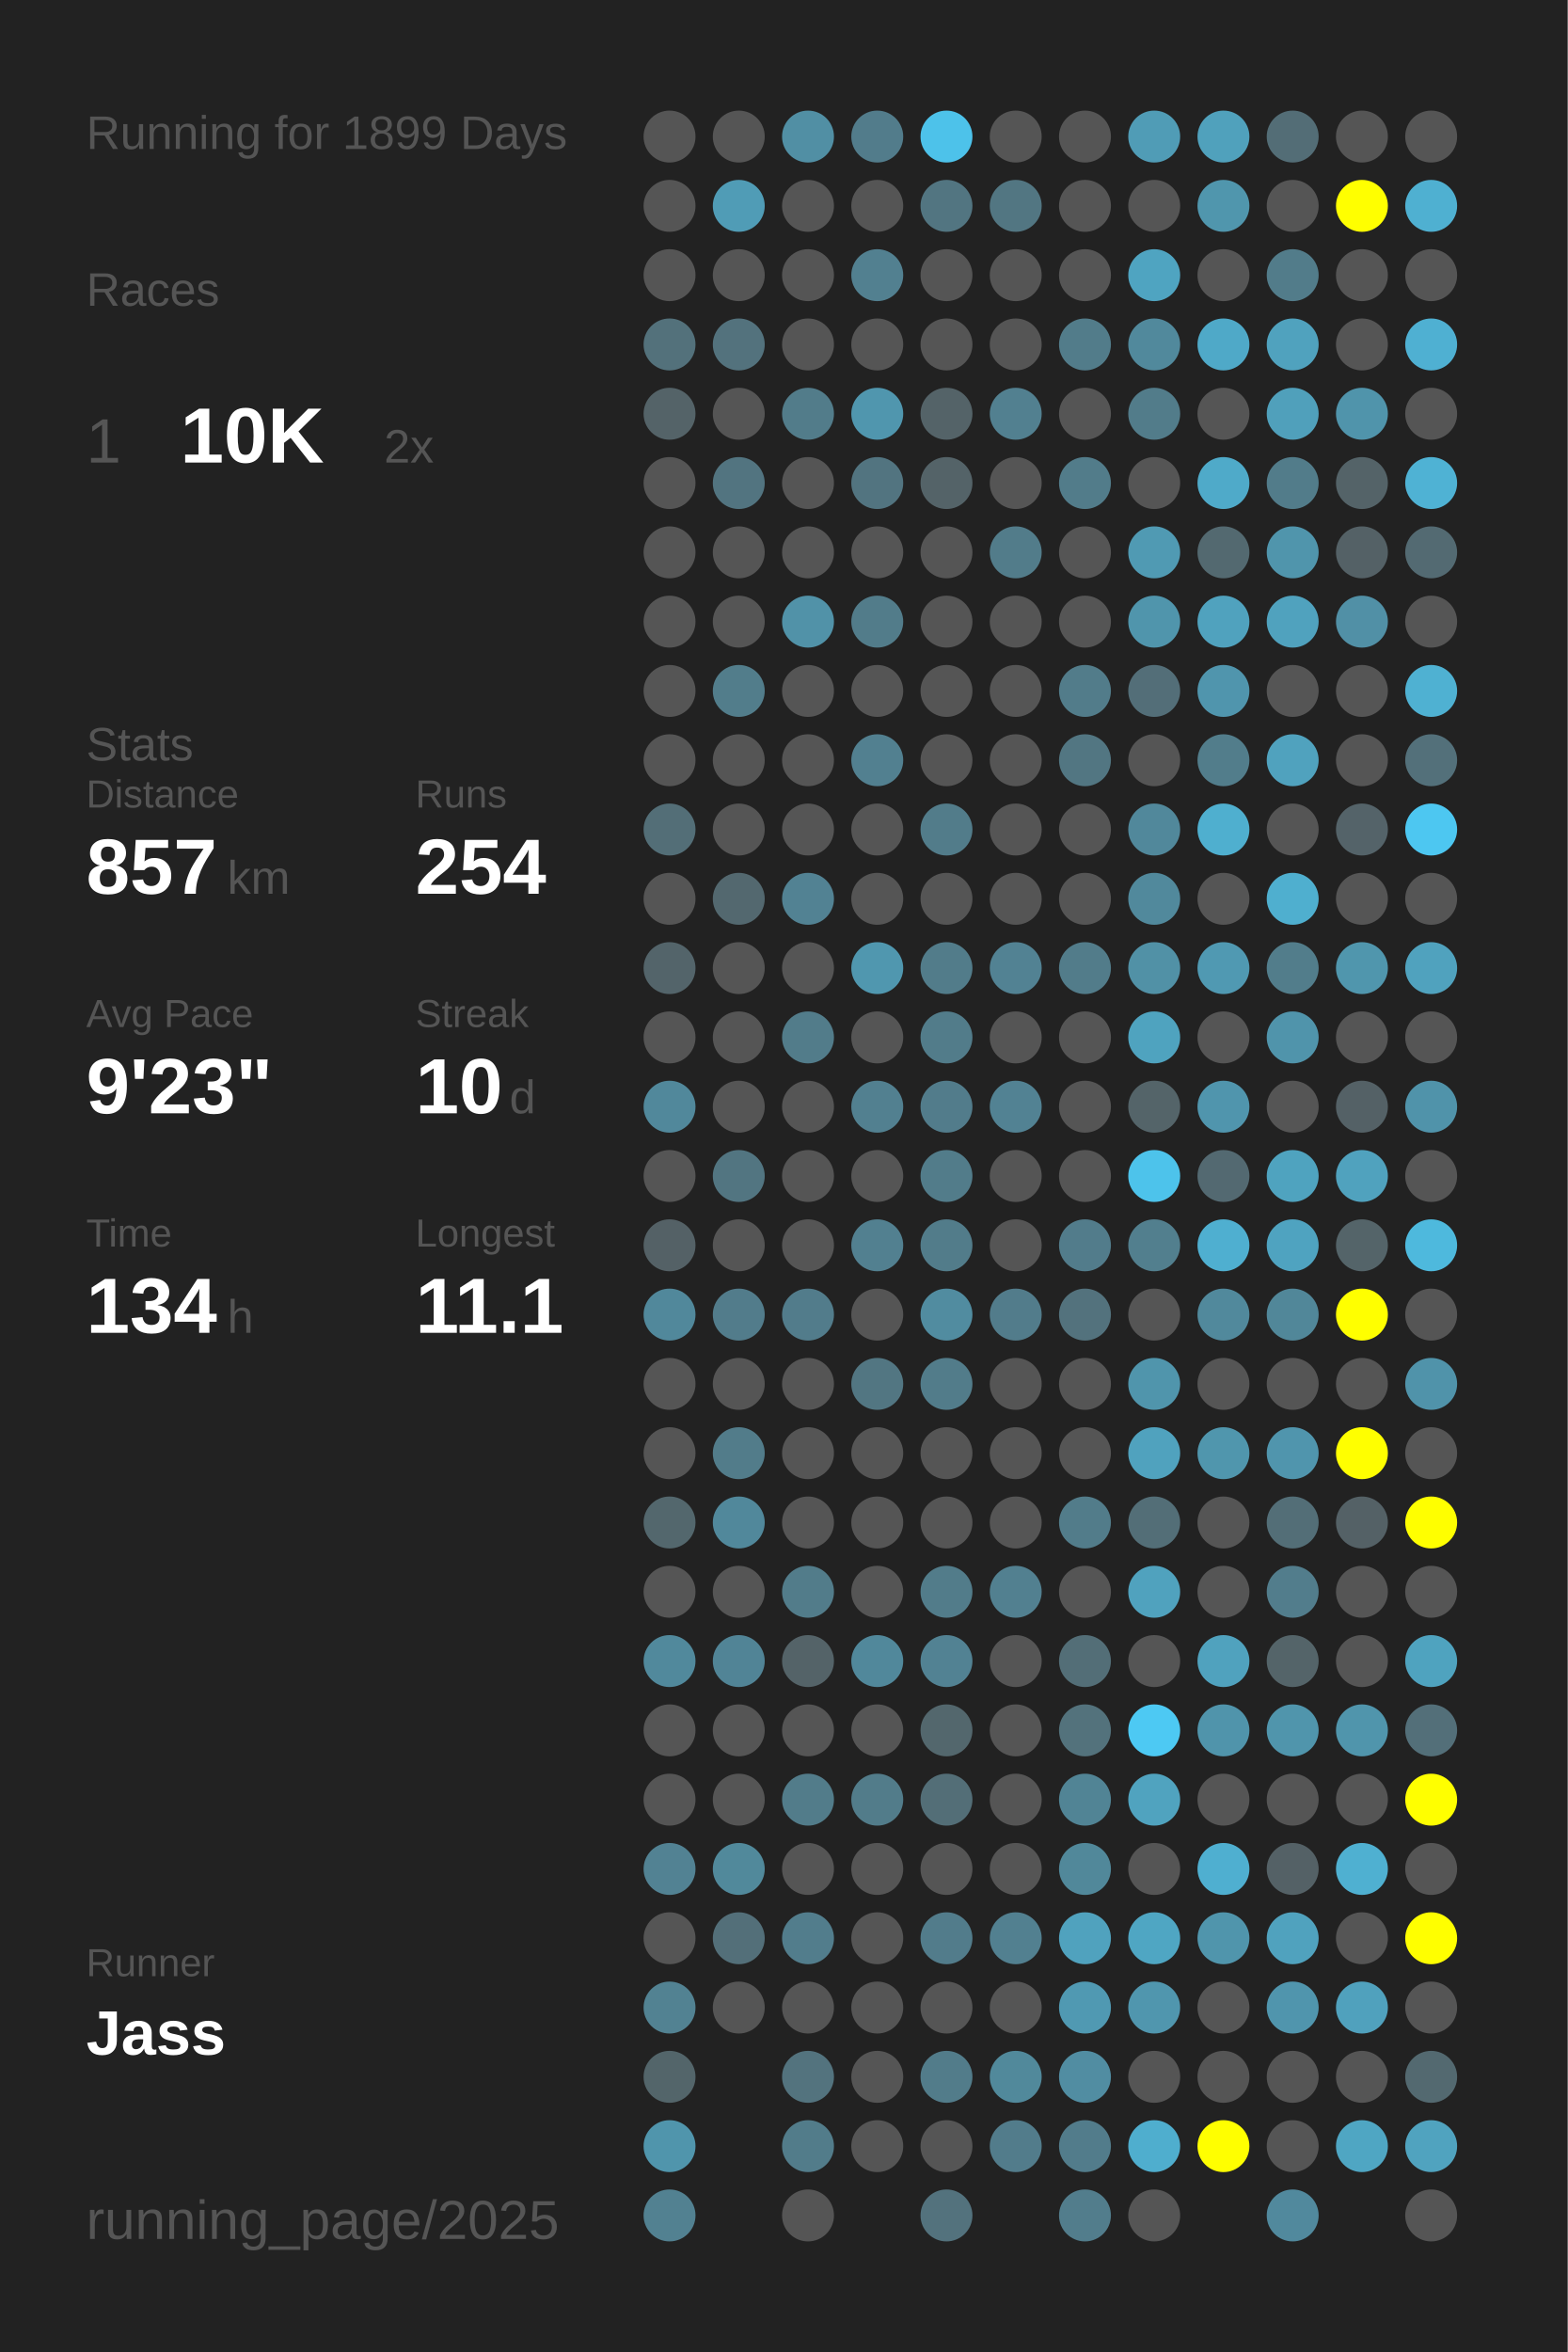
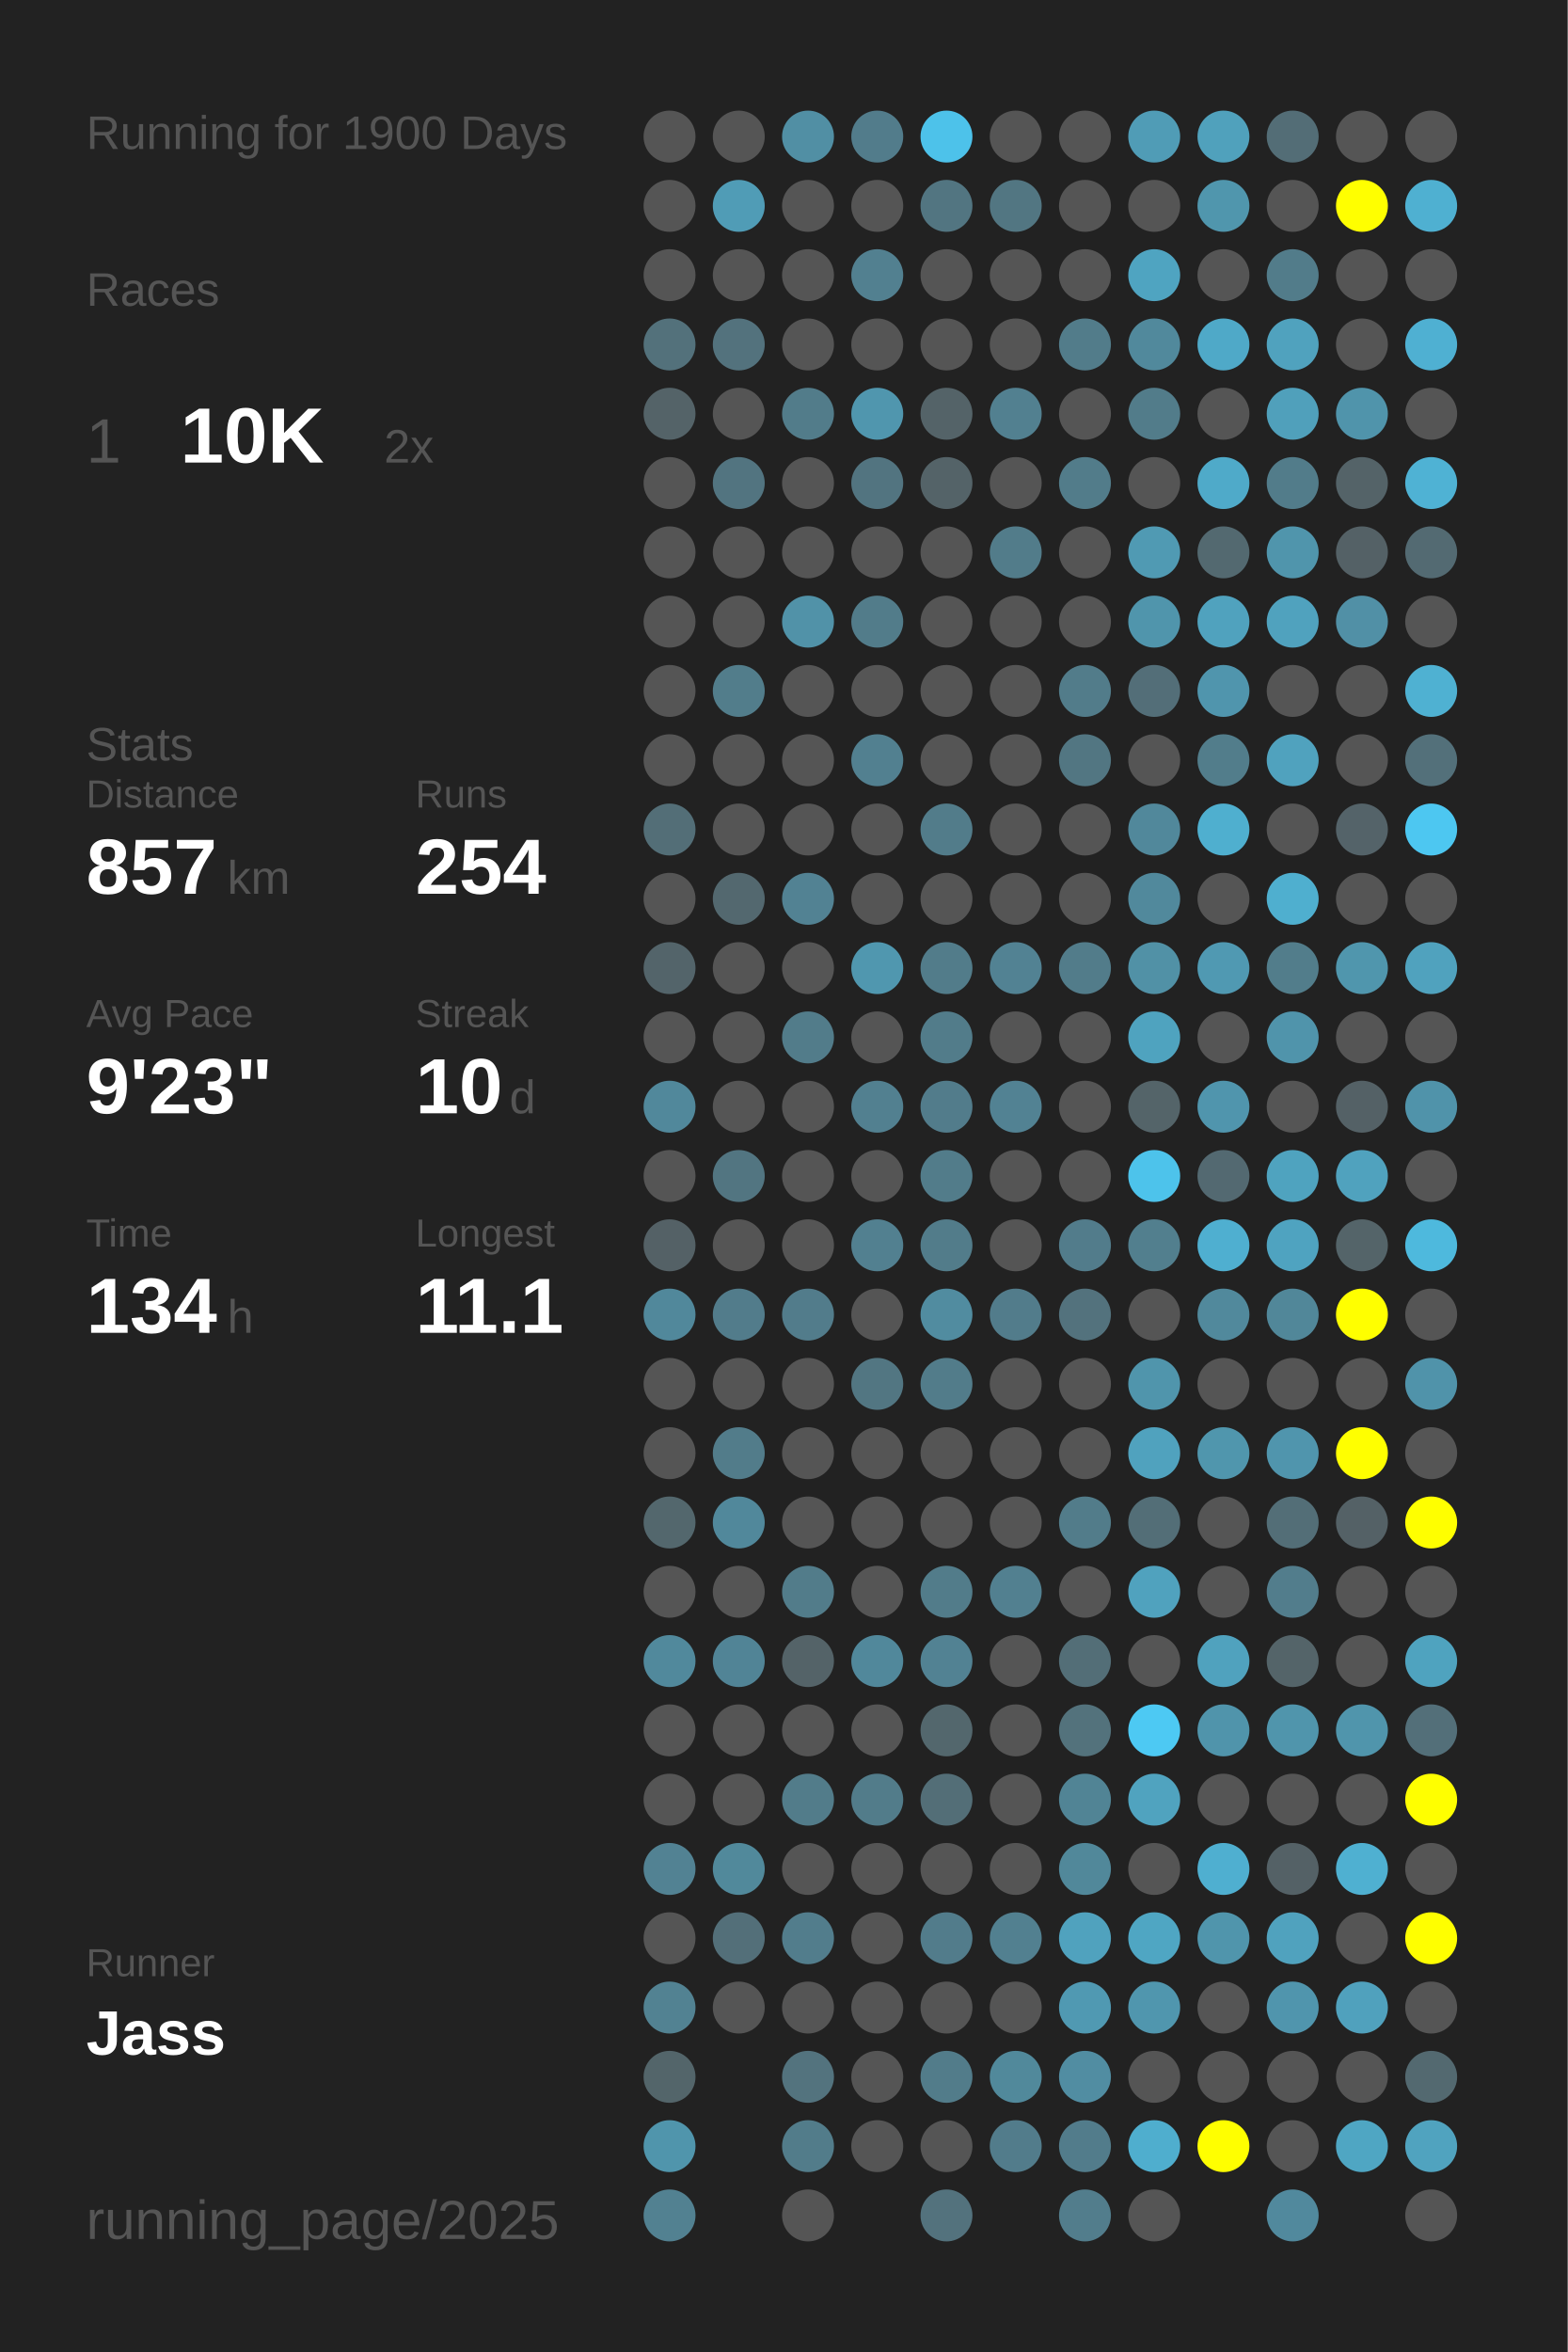
<svg xmlns="http://www.w3.org/2000/svg" baseProfile="full" height="300mm" version="1.1" viewBox="0,0,200,300" width="200mm">
  <defs />
  <rect fill="#222222" height="300" width="200" x="0" y="0" />
-   <text fill="#555555" style="font-size:6px; font-family:Arial;" x="11" y="19">Running for 1899 Days</text>
+   <text fill="#555555" style="font-size:6px; font-family:Arial;" x="11" y="19">Running for 1900 Days</text>
  <text fill="#555555" style="font-size:6px; font-family:Arial;" x="11" y="39">Races</text>
  <text fill="#555555" style="font-size:8px; font-family:Arial;" x="11" y="59">1</text>
  <text fill="#FFFFFF" style="font-size:10px; font-family:Arial; font-weight:bold;" x="23" y="59">10K</text>
  <text fill="#555555" style="font-size:6px; font-family:Arial;" x="49" y="59">2x</text>
  <text fill="#555555" style="font-size:6px; font-family:Arial;" x="11" y="97">Stats</text>
  <text fill="#555555" style="font-size:5px; font-family:Arial;" x="11" y="103">Distance</text>
  <text fill="#FFFFFF" style="font-size:10px; font-family:Arial; font-weight:bold;" x="11" y="114">857</text>
  <text fill="#555555" style="font-size:6px; font-family:Arial;" x="29" y="114">km</text>
  <text fill="#555555" style="font-size:5px; font-family:Arial;" x="53" y="103">Runs</text>
  <text fill="#FFFFFF" style="font-size:10px; font-family:Arial; font-weight:bold;" x="53" y="114">254</text>
  <text fill="#555555" style="font-size:5px; font-family:Arial;" x="11" y="131">Avg Pace</text>
  <text fill="#FFFFFF" style="font-size:10px; font-family:Arial; font-weight:bold;" x="11" y="142">9'23"</text>
  <text fill="#555555" style="font-size:5px; font-family:Arial;" x="53" y="131">Streak</text>
  <text fill="#FFFFFF" style="font-size:10px; font-family:Arial; font-weight:bold;" x="53" y="142">10</text>
  <text fill="#555555" style="font-size:6px; font-family:Arial;" x="65" y="142">d</text>
  <text fill="#555555" style="font-size:5px; font-family:Arial;" x="11" y="159">Time</text>
  <text fill="#FFFFFF" style="font-size:10px; font-family:Arial; font-weight:bold;" x="11" y="170">134</text>
  <text fill="#555555" style="font-size:6px; font-family:Arial;" x="29" y="170">h</text>
  <text fill="#555555" style="font-size:5px; font-family:Arial;" x="53" y="159">Longest</text>
  <text fill="#FFFFFF" style="font-size:10px; font-family:Arial; font-weight:bold;" x="53" y="170">11.1</text>
  <text fill="#555555" style="font-size:5px; font-family:Arial;" x="11" y="252.065">Runner</text>
  <text fill="#FFFFFF" style="font-size:8px; font-family:Arial; font-weight:bold;" x="11" y="262.065">Jass</text>
  <text fill="#555555" style="font-size:7px; font-family:Arial;" x="11" y="285.581">running_page/2025</text>
  <circle cx="85.417" cy="17.419" fill="#555555" r="3.312" />
  <circle cx="85.417" cy="26.258" fill="#555555" r="3.312" />
  <circle cx="85.417" cy="35.097" fill="#555555" r="3.312" />
  <circle cx="85.417" cy="43.935" fill="#53717b" r="3.312" />
  <circle cx="85.417" cy="52.774" fill="#546368" r="3.312" />
  <circle cx="85.417" cy="61.613" fill="#555555" r="3.312" />
  <circle cx="85.417" cy="70.452" fill="#555555" r="3.312" />
  <circle cx="85.417" cy="79.29" fill="#555555" r="3.312" />
  <circle cx="85.417" cy="88.129" fill="#555555" r="3.312" />
  <circle cx="85.417" cy="96.968" fill="#555555" r="3.312" />
  <circle cx="85.417" cy="105.806" fill="#536e77" r="3.312" />
  <circle cx="85.417" cy="114.645" fill="#555555" r="3.312" />
  <circle cx="85.417" cy="123.484" fill="#53646a" r="3.312" />
  <circle cx="85.417" cy="132.323" fill="#555555" r="3.312" />
  <circle cx="85.417" cy="141.161" fill="#51889b" r="3.312" />
  <circle cx="85.417" cy="150" fill="#555555" r="3.312" />
  <circle cx="85.417" cy="158.839" fill="#546166" r="3.312" />
  <circle cx="85.417" cy="167.677" fill="#51889b" r="3.312" />
  <circle cx="85.417" cy="176.516" fill="#555555" r="3.312" />
  <circle cx="85.417" cy="185.355" fill="#555555" r="3.312" />
  <circle cx="85.417" cy="194.194" fill="#53676d" r="3.312" />
  <circle cx="85.417" cy="203.032" fill="#555555" r="3.312" />
  <circle cx="85.417" cy="211.871" fill="#51899c" r="3.312" />
  <circle cx="85.417" cy="220.71" fill="#555555" r="3.312" />
  <circle cx="85.417" cy="229.548" fill="#555555" r="3.312" />
  <circle cx="85.417" cy="238.387" fill="#528293" r="3.312" />
  <circle cx="85.417" cy="247.226" fill="#555555" r="3.312" />
  <circle cx="85.417" cy="256.065" fill="#528292" r="3.312" />
  <circle cx="85.417" cy="264.903" fill="#53656a" r="3.312" />
  <circle cx="85.417" cy="273.742" fill="#5095ac" r="3.312" />
  <circle cx="85.417" cy="282.581" fill="#528191" r="3.312" />
  <circle cx="94.25" cy="17.419" fill="#555555" r="3.312" />
  <circle cx="94.25" cy="26.258" fill="#509cb6" r="3.312" />
  <circle cx="94.25" cy="35.097" fill="#555555" r="3.312" />
  <circle cx="94.25" cy="43.935" fill="#53727d" r="3.312" />
  <circle cx="94.25" cy="52.774" fill="#555555" r="3.312" />
  <circle cx="94.25" cy="61.613" fill="#527480" r="3.312" />
  <circle cx="94.25" cy="70.452" fill="#555555" r="3.312" />
  <circle cx="94.25" cy="79.29" fill="#555555" r="3.312" />
  <circle cx="94.25" cy="88.129" fill="#527d8b" r="3.312" />
  <circle cx="94.25" cy="96.968" fill="#555555" r="3.312" />
  <circle cx="94.25" cy="105.806" fill="#555555" r="3.312" />
  <circle cx="94.25" cy="114.645" fill="#53686f" r="3.312" />
  <circle cx="94.25" cy="123.484" fill="#555555" r="3.312" />
  <circle cx="94.25" cy="132.323" fill="#555555" r="3.312" />
  <circle cx="94.25" cy="141.161" fill="#555555" r="3.312" />
  <circle cx="94.25" cy="150" fill="#527581" r="3.312" />
  <circle cx="94.25" cy="158.839" fill="#555555" r="3.312" />
  <circle cx="94.25" cy="167.677" fill="#527c8b" r="3.312" />
  <circle cx="94.25" cy="176.516" fill="#555555" r="3.312" />
  <circle cx="94.25" cy="185.355" fill="#527c8a" r="3.312" />
  <circle cx="94.25" cy="194.194" fill="#51889b" r="3.312" />
  <circle cx="94.25" cy="203.032" fill="#555555" r="3.312" />
  <circle cx="94.25" cy="211.871" fill="#518496" r="3.312" />
  <circle cx="94.25" cy="220.71" fill="#555555" r="3.312" />
  <circle cx="94.25" cy="229.548" fill="#555555" r="3.312" />
  <circle cx="94.25" cy="238.387" fill="#51899b" r="3.312" />
  <circle cx="94.25" cy="247.226" fill="#536f79" r="3.312" />
  <circle cx="94.25" cy="256.065" fill="#555555" r="3.312" />
  <circle cx="103.083" cy="17.419" fill="#518fa4" r="3.312" />
  <circle cx="103.083" cy="26.258" fill="#555555" r="3.312" />
  <circle cx="103.083" cy="35.097" fill="#555555" r="3.312" />
  <circle cx="103.083" cy="43.935" fill="#555555" r="3.312" />
  <circle cx="103.083" cy="52.774" fill="#527c8a" r="3.312" />
  <circle cx="103.083" cy="61.613" fill="#555555" r="3.312" />
  <circle cx="103.083" cy="70.452" fill="#555555" r="3.312" />
  <circle cx="103.083" cy="79.29" fill="#5192a8" r="3.312" />
  <circle cx="103.083" cy="88.129" fill="#555555" r="3.312" />
  <circle cx="103.083" cy="96.968" fill="#555555" r="3.312" />
  <circle cx="103.083" cy="105.806" fill="#555555" r="3.312" />
  <circle cx="103.083" cy="114.645" fill="#528293" r="3.312" />
  <circle cx="103.083" cy="123.484" fill="#555555" r="3.312" />
  <circle cx="103.083" cy="132.323" fill="#527c8a" r="3.312" />
  <circle cx="103.083" cy="141.161" fill="#555555" r="3.312" />
  <circle cx="103.083" cy="150" fill="#555555" r="3.312" />
  <circle cx="103.083" cy="158.839" fill="#555555" r="3.312" />
  <circle cx="103.083" cy="167.677" fill="#527c8b" r="3.312" />
  <circle cx="103.083" cy="176.516" fill="#555555" r="3.312" />
  <circle cx="103.083" cy="185.355" fill="#555555" r="3.312" />
  <circle cx="103.083" cy="194.194" fill="#555555" r="3.312" />
  <circle cx="103.083" cy="203.032" fill="#527c8a" r="3.312" />
  <circle cx="103.083" cy="211.871" fill="#546368" r="3.312" />
  <circle cx="103.083" cy="220.71" fill="#555555" r="3.312" />
  <circle cx="103.083" cy="229.548" fill="#527c8a" r="3.312" />
  <circle cx="103.083" cy="238.387" fill="#555555" r="3.312" />
  <circle cx="103.083" cy="247.226" fill="#527d8c" r="3.312" />
  <circle cx="103.083" cy="256.065" fill="#555555" r="3.312" />
  <circle cx="103.083" cy="264.903" fill="#53737e" r="3.312" />
  <circle cx="103.083" cy="273.742" fill="#527c8a" r="3.312" />
  <circle cx="103.083" cy="282.581" fill="#555555" r="3.312" />
  <circle cx="111.917" cy="17.419" fill="#527c8b" r="3.312" />
  <circle cx="111.917" cy="26.258" fill="#555555" r="3.312" />
  <circle cx="111.917" cy="35.097" fill="#528090" r="3.312" />
  <circle cx="111.917" cy="43.935" fill="#555555" r="3.312" />
  <circle cx="111.917" cy="52.774" fill="#5096ae" r="3.312" />
  <circle cx="111.917" cy="61.613" fill="#527480" r="3.312" />
  <circle cx="111.917" cy="70.452" fill="#555555" r="3.312" />
  <circle cx="111.917" cy="79.29" fill="#527c8a" r="3.312" />
  <circle cx="111.917" cy="88.129" fill="#555555" r="3.312" />
  <circle cx="111.917" cy="96.968" fill="#528090" r="3.312" />
  <circle cx="111.917" cy="105.806" fill="#555555" r="3.312" />
  <circle cx="111.917" cy="114.645" fill="#555555" r="3.312" />
  <circle cx="111.917" cy="123.484" fill="#5097af" r="3.312" />
  <circle cx="111.917" cy="132.323" fill="#555555" r="3.312" />
  <circle cx="111.917" cy="141.161" fill="#528090" r="3.312" />
  <circle cx="111.917" cy="150" fill="#555555" r="3.312" />
  <circle cx="111.917" cy="158.839" fill="#528090" r="3.312" />
  <circle cx="111.917" cy="167.677" fill="#555555" r="3.312" />
  <circle cx="111.917" cy="176.516" fill="#527682" r="3.312" />
  <circle cx="111.917" cy="185.355" fill="#555555" r="3.312" />
  <circle cx="111.917" cy="194.194" fill="#555555" r="3.312" />
  <circle cx="111.917" cy="203.032" fill="#555555" r="3.312" />
  <circle cx="111.917" cy="211.871" fill="#51889b" r="3.312" />
  <circle cx="111.917" cy="220.71" fill="#555555" r="3.312" />
  <circle cx="111.917" cy="229.548" fill="#527c8a" r="3.312" />
  <circle cx="111.917" cy="238.387" fill="#555555" r="3.312" />
  <circle cx="111.917" cy="247.226" fill="#555555" r="3.312" />
  <circle cx="111.917" cy="256.065" fill="#555555" r="3.312" />
  <circle cx="111.917" cy="264.903" fill="#555555" r="3.312" />
  <circle cx="111.917" cy="273.742" fill="#555555" r="3.312" />
  <circle cx="120.75" cy="17.419" fill="#4dc2ea" r="3.312" />
  <circle cx="120.75" cy="26.258" fill="#527581" r="3.312" />
  <circle cx="120.75" cy="35.097" fill="#555555" r="3.312" />
  <circle cx="120.75" cy="43.935" fill="#555555" r="3.312" />
  <circle cx="120.75" cy="52.774" fill="#546368" r="3.312" />
  <circle cx="120.75" cy="61.613" fill="#546368" r="3.312" />
  <circle cx="120.75" cy="70.452" fill="#555555" r="3.312" />
  <circle cx="120.75" cy="79.29" fill="#555555" r="3.312" />
  <circle cx="120.75" cy="88.129" fill="#555555" r="3.312" />
  <circle cx="120.75" cy="96.968" fill="#555555" r="3.312" />
  <circle cx="120.75" cy="105.806" fill="#527c8a" r="3.312" />
  <circle cx="120.75" cy="114.645" fill="#555555" r="3.312" />
  <circle cx="120.75" cy="123.484" fill="#527c8a" r="3.312" />
  <circle cx="120.75" cy="132.323" fill="#527c8a" r="3.312" />
  <circle cx="120.75" cy="141.161" fill="#527c8b" r="3.312" />
  <circle cx="120.75" cy="150" fill="#527c8a" r="3.312" />
  <circle cx="120.75" cy="158.839" fill="#527c8a" r="3.312" />
  <circle cx="120.75" cy="167.677" fill="#518ca0" r="3.312" />
  <circle cx="120.75" cy="176.516" fill="#527c8a" r="3.312" />
  <circle cx="120.75" cy="185.355" fill="#555555" r="3.312" />
  <circle cx="120.75" cy="194.194" fill="#555555" r="3.312" />
  <circle cx="120.75" cy="203.032" fill="#527c8a" r="3.312" />
  <circle cx="120.75" cy="211.871" fill="#528293" r="3.312" />
  <circle cx="120.75" cy="220.71" fill="#53676d" r="3.312" />
  <circle cx="120.75" cy="229.548" fill="#536e77" r="3.312" />
  <circle cx="120.75" cy="238.387" fill="#555555" r="3.312" />
  <circle cx="120.75" cy="247.226" fill="#527c8b" r="3.312" />
  <circle cx="120.75" cy="256.065" fill="#555555" r="3.312" />
  <circle cx="120.75" cy="264.903" fill="#527c8a" r="3.312" />
  <circle cx="120.75" cy="273.742" fill="#555555" r="3.312" />
  <circle cx="120.75" cy="282.581" fill="#53727d" r="3.312" />
  <circle cx="129.583" cy="17.419" fill="#555555" r="3.312" />
  <circle cx="129.583" cy="26.258" fill="#527682" r="3.312" />
  <circle cx="129.583" cy="35.097" fill="#555555" r="3.312" />
  <circle cx="129.583" cy="43.935" fill="#555555" r="3.312" />
  <circle cx="129.583" cy="52.774" fill="#528090" r="3.312" />
  <circle cx="129.583" cy="61.613" fill="#555555" r="3.312" />
  <circle cx="129.583" cy="70.452" fill="#527c8a" r="3.312" />
  <circle cx="129.583" cy="79.29" fill="#555555" r="3.312" />
  <circle cx="129.583" cy="88.129" fill="#555555" r="3.312" />
  <circle cx="129.583" cy="96.968" fill="#555555" r="3.312" />
  <circle cx="129.583" cy="105.806" fill="#555555" r="3.312" />
  <circle cx="129.583" cy="114.645" fill="#555555" r="3.312" />
  <circle cx="129.583" cy="123.484" fill="#528293" r="3.312" />
  <circle cx="129.583" cy="132.323" fill="#555555" r="3.312" />
  <circle cx="129.583" cy="141.161" fill="#528293" r="3.312" />
  <circle cx="129.583" cy="150" fill="#555555" r="3.312" />
  <circle cx="129.583" cy="158.839" fill="#555555" r="3.312" />
  <circle cx="129.583" cy="167.677" fill="#527c8b" r="3.312" />
  <circle cx="129.583" cy="176.516" fill="#555555" r="3.312" />
  <circle cx="129.583" cy="185.355" fill="#555555" r="3.312" />
  <circle cx="129.583" cy="194.194" fill="#555555" r="3.312" />
  <circle cx="129.583" cy="203.032" fill="#528090" r="3.312" />
  <circle cx="129.583" cy="211.871" fill="#555555" r="3.312" />
  <circle cx="129.583" cy="220.71" fill="#555555" r="3.312" />
  <circle cx="129.583" cy="229.548" fill="#555555" r="3.312" />
  <circle cx="129.583" cy="238.387" fill="#555555" r="3.312" />
  <circle cx="129.583" cy="247.226" fill="#528090" r="3.312" />
  <circle cx="129.583" cy="256.065" fill="#555555" r="3.312" />
  <circle cx="129.583" cy="264.903" fill="#51899b" r="3.312" />
  <circle cx="129.583" cy="273.742" fill="#527c8b" r="3.312" />
  <circle cx="138.417" cy="17.419" fill="#555555" r="3.312" />
  <circle cx="138.417" cy="26.258" fill="#555555" r="3.312" />
  <circle cx="138.417" cy="35.097" fill="#555555" r="3.312" />
  <circle cx="138.417" cy="43.935" fill="#527c8a" r="3.312" />
  <circle cx="138.417" cy="52.774" fill="#555555" r="3.312" />
  <circle cx="138.417" cy="61.613" fill="#527c8a" r="3.312" />
  <circle cx="138.417" cy="70.452" fill="#555555" r="3.312" />
  <circle cx="138.417" cy="79.29" fill="#555555" r="3.312" />
  <circle cx="138.417" cy="88.129" fill="#527c8a" r="3.312" />
  <circle cx="138.417" cy="96.968" fill="#527682" r="3.312" />
  <circle cx="138.417" cy="105.806" fill="#555555" r="3.312" />
  <circle cx="138.417" cy="114.645" fill="#555555" r="3.312" />
  <circle cx="138.417" cy="123.484" fill="#527c8a" r="3.312" />
  <circle cx="138.417" cy="132.323" fill="#555555" r="3.312" />
  <circle cx="138.417" cy="141.161" fill="#555555" r="3.312" />
  <circle cx="138.417" cy="150" fill="#555555" r="3.312" />
  <circle cx="138.417" cy="158.839" fill="#527c8b" r="3.312" />
  <circle cx="138.417" cy="167.677" fill="#53727d" r="3.312" />
  <circle cx="138.417" cy="176.516" fill="#555555" r="3.312" />
  <circle cx="138.417" cy="185.355" fill="#555555" r="3.312" />
  <circle cx="138.417" cy="194.194" fill="#527c8a" r="3.312" />
  <circle cx="138.417" cy="203.032" fill="#555555" r="3.312" />
  <circle cx="138.417" cy="211.871" fill="#536e77" r="3.312" />
  <circle cx="138.417" cy="220.71" fill="#53727c" r="3.312" />
  <circle cx="138.417" cy="229.548" fill="#518495" r="3.312" />
  <circle cx="138.417" cy="238.387" fill="#51889a" r="3.312" />
  <circle cx="138.417" cy="247.226" fill="#50a2be" r="3.312" />
  <circle cx="138.417" cy="256.065" fill="#5099b2" r="3.312" />
  <circle cx="138.417" cy="264.903" fill="#518da2" r="3.312" />
  <circle cx="138.417" cy="273.742" fill="#527c8b" r="3.312" />
  <circle cx="138.417" cy="282.581" fill="#527d8c" r="3.312" />
  <circle cx="147.25" cy="17.419" fill="#509cb6" r="3.312" />
  <circle cx="147.25" cy="26.258" fill="#555555" r="3.312" />
  <circle cx="147.25" cy="35.097" fill="#4fa4c1" r="3.312" />
  <circle cx="147.25" cy="43.935" fill="#51899c" r="3.312" />
  <circle cx="147.25" cy="52.774" fill="#527c8a" r="3.312" />
  <circle cx="147.25" cy="61.613" fill="#555555" r="3.312" />
  <circle cx="147.25" cy="70.452" fill="#509ab3" r="3.312" />
  <circle cx="147.25" cy="79.29" fill="#5095ac" r="3.312" />
  <circle cx="147.25" cy="88.129" fill="#536e78" r="3.312" />
  <circle cx="147.25" cy="96.968" fill="#555555" r="3.312" />
  <circle cx="147.25" cy="105.806" fill="#51889b" r="3.312" />
  <circle cx="147.25" cy="114.645" fill="#51899c" r="3.312" />
  <circle cx="147.25" cy="123.484" fill="#5191a6" r="3.312" />
  <circle cx="147.25" cy="132.323" fill="#4fa3bf" r="3.312" />
  <circle cx="147.25" cy="141.161" fill="#546469" r="3.312" />
  <circle cx="147.25" cy="150" fill="#4dc3eb" r="3.312" />
  <circle cx="147.25" cy="158.839" fill="#527f8e" r="3.312" />
  <circle cx="147.25" cy="167.677" fill="#555555" r="3.312" />
  <circle cx="147.25" cy="176.516" fill="#5095ac" r="3.312" />
  <circle cx="147.25" cy="185.355" fill="#50a2be" r="3.312" />
  <circle cx="147.25" cy="194.194" fill="#536e77" r="3.312" />
  <circle cx="147.25" cy="203.032" fill="#50a2be" r="3.312" />
  <circle cx="147.25" cy="211.871" fill="#555555" r="3.312" />
  <circle cx="147.25" cy="220.71" fill="#4dc9f3" r="3.312" />
  <circle cx="147.25" cy="229.548" fill="#50a3bf" r="3.312" />
  <circle cx="147.25" cy="238.387" fill="#555555" r="3.312" />
  <circle cx="147.25" cy="247.226" fill="#4fa6c3" r="3.312" />
  <circle cx="147.25" cy="256.065" fill="#5096ae" r="3.312" />
  <circle cx="147.25" cy="264.903" fill="#555555" r="3.312" />
  <circle cx="147.25" cy="273.742" fill="#4faece" r="3.312" />
  <circle cx="147.25" cy="282.581" fill="#555555" r="3.312" />
  <circle cx="156.083" cy="17.419" fill="#50a1bc" r="3.312" />
  <circle cx="156.083" cy="26.258" fill="#5096ad" r="3.312" />
  <circle cx="156.083" cy="35.097" fill="#555555" r="3.312" />
  <circle cx="156.083" cy="43.935" fill="#4fa9c8" r="3.312" />
  <circle cx="156.083" cy="52.774" fill="#555555" r="3.312" />
  <circle cx="156.083" cy="61.613" fill="#4faac9" r="3.312" />
  <circle cx="156.083" cy="70.452" fill="#536970" r="3.312" />
  <circle cx="156.083" cy="79.29" fill="#50a2be" r="3.312" />
  <circle cx="156.083" cy="88.129" fill="#5095ad" r="3.312" />
  <circle cx="156.083" cy="96.968" fill="#527d8b" r="3.312" />
  <circle cx="156.083" cy="105.806" fill="#4fafcf" r="3.312" />
  <circle cx="156.083" cy="114.645" fill="#555555" r="3.312" />
  <circle cx="156.083" cy="123.484" fill="#5099b2" r="3.312" />
  <circle cx="156.083" cy="132.323" fill="#555555" r="3.312" />
  <circle cx="156.083" cy="141.161" fill="#5095ad" r="3.312" />
  <circle cx="156.083" cy="150" fill="#536971" r="3.312" />
  <circle cx="156.083" cy="158.839" fill="#4fafd0" r="3.312" />
  <circle cx="156.083" cy="167.677" fill="#51899c" r="3.312" />
  <circle cx="156.083" cy="176.516" fill="#555555" r="3.312" />
  <circle cx="156.083" cy="185.355" fill="#5096ad" r="3.312" />
  <circle cx="156.083" cy="194.194" fill="#555555" r="3.312" />
  <circle cx="156.083" cy="203.032" fill="#555555" r="3.312" />
  <circle cx="156.083" cy="211.871" fill="#50a2be" r="3.312" />
  <circle cx="156.083" cy="220.71" fill="#5094ab" r="3.312" />
  <circle cx="156.083" cy="229.548" fill="#555555" r="3.312" />
  <circle cx="156.083" cy="238.387" fill="#4fafd0" r="3.312" />
  <circle cx="156.083" cy="247.226" fill="#5095ac" r="3.312" />
  <circle cx="156.083" cy="256.065" fill="#555555" r="3.312" />
  <circle cx="156.083" cy="264.903" fill="#555555" r="3.312" />
  <circle cx="156.083" cy="273.742" fill="#FFFF00" r="3.312" />
  <circle cx="164.917" cy="17.419" fill="#536d76" r="3.312" />
  <circle cx="164.917" cy="26.258" fill="#555555" r="3.312" />
  <circle cx="164.917" cy="35.097" fill="#527c8a" r="3.312" />
  <circle cx="164.917" cy="43.935" fill="#50a2be" r="3.312" />
  <circle cx="164.917" cy="52.774" fill="#50a0bb" r="3.312" />
  <circle cx="164.917" cy="61.613" fill="#527c8a" r="3.312" />
  <circle cx="164.917" cy="70.452" fill="#5095ac" r="3.312" />
  <circle cx="164.917" cy="79.29" fill="#50a2be" r="3.312" />
  <circle cx="164.917" cy="88.129" fill="#555555" r="3.312" />
  <circle cx="164.917" cy="96.968" fill="#50a2be" r="3.312" />
  <circle cx="164.917" cy="105.806" fill="#555555" r="3.312" />
  <circle cx="164.917" cy="114.645" fill="#4fafcf" r="3.312" />
  <circle cx="164.917" cy="123.484" fill="#527d8b" r="3.312" />
  <circle cx="164.917" cy="132.323" fill="#5094ab" r="3.312" />
  <circle cx="164.917" cy="141.161" fill="#555555" r="3.312" />
  <circle cx="164.917" cy="150" fill="#4fa3bf" r="3.312" />
  <circle cx="164.917" cy="158.839" fill="#4fa3c0" r="3.312" />
  <circle cx="164.917" cy="167.677" fill="#518799" r="3.312" />
  <circle cx="164.917" cy="176.516" fill="#555555" r="3.312" />
  <circle cx="164.917" cy="185.355" fill="#5095ad" r="3.312" />
  <circle cx="164.917" cy="194.194" fill="#536e77" r="3.312" />
  <circle cx="164.917" cy="203.032" fill="#527d8c" r="3.312" />
  <circle cx="164.917" cy="211.871" fill="#546469" r="3.312" />
  <circle cx="164.917" cy="220.71" fill="#5095ac" r="3.312" />
  <circle cx="164.917" cy="229.548" fill="#555555" r="3.312" />
  <circle cx="164.917" cy="238.387" fill="#546166" r="3.312" />
  <circle cx="164.917" cy="247.226" fill="#50a2be" r="3.312" />
  <circle cx="164.917" cy="256.065" fill="#5095ad" r="3.312" />
  <circle cx="164.917" cy="264.903" fill="#555555" r="3.312" />
  <circle cx="164.917" cy="273.742" fill="#555555" r="3.312" />
  <circle cx="164.917" cy="282.581" fill="#51899d" r="3.312" />
  <circle cx="173.75" cy="17.419" fill="#555555" r="3.312" />
  <circle cx="173.75" cy="26.258" fill="#FFFF00" r="3.312" />
  <circle cx="173.75" cy="35.097" fill="#555555" r="3.312" />
  <circle cx="173.75" cy="43.935" fill="#555555" r="3.312" />
  <circle cx="173.75" cy="52.774" fill="#5094ab" r="3.312" />
  <circle cx="173.75" cy="61.613" fill="#546368" r="3.312" />
  <circle cx="173.75" cy="70.452" fill="#546166" r="3.312" />
  <circle cx="173.75" cy="79.29" fill="#5190a6" r="3.312" />
  <circle cx="173.75" cy="88.129" fill="#555555" r="3.312" />
  <circle cx="173.75" cy="96.968" fill="#555555" r="3.312" />
  <circle cx="173.75" cy="105.806" fill="#546369" r="3.312" />
  <circle cx="173.75" cy="114.645" fill="#555555" r="3.312" />
  <circle cx="173.75" cy="123.484" fill="#5096ad" r="3.312" />
  <circle cx="173.75" cy="132.323" fill="#555555" r="3.312" />
  <circle cx="173.75" cy="141.161" fill="#546166" r="3.312" />
  <circle cx="173.75" cy="150" fill="#50a2be" r="3.312" />
  <circle cx="173.75" cy="158.839" fill="#546469" r="3.312" />
  <circle cx="173.75" cy="167.677" fill="#FFFF00" r="3.312" />
  <circle cx="173.75" cy="176.516" fill="#555555" r="3.312" />
  <circle cx="173.75" cy="185.355" fill="#FFFF00" r="3.312" />
  <circle cx="173.75" cy="194.194" fill="#546166" r="3.312" />
  <circle cx="173.75" cy="203.032" fill="#555555" r="3.312" />
  <circle cx="173.75" cy="211.871" fill="#555555" r="3.312" />
  <circle cx="173.75" cy="220.71" fill="#5095ac" r="3.312" />
  <circle cx="173.75" cy="229.548" fill="#555555" r="3.312" />
  <circle cx="173.75" cy="238.387" fill="#4fb0d1" r="3.312" />
  <circle cx="173.75" cy="247.226" fill="#555555" r="3.312" />
  <circle cx="173.75" cy="256.065" fill="#50a1bd" r="3.312" />
  <circle cx="173.75" cy="264.903" fill="#555555" r="3.312" />
  <circle cx="173.75" cy="273.742" fill="#4fa6c3" r="3.312" />
  <circle cx="182.583" cy="17.419" fill="#555555" r="3.312" />
  <circle cx="182.583" cy="26.258" fill="#4fb0d1" r="3.312" />
  <circle cx="182.583" cy="35.097" fill="#555555" r="3.312" />
  <circle cx="182.583" cy="43.935" fill="#4fb0d2" r="3.312" />
  <circle cx="182.583" cy="52.774" fill="#555555" r="3.312" />
  <circle cx="182.583" cy="61.613" fill="#4fb2d4" r="3.312" />
  <circle cx="182.583" cy="70.452" fill="#536a72" r="3.312" />
  <circle cx="182.583" cy="79.29" fill="#555555" r="3.312" />
  <circle cx="182.583" cy="88.129" fill="#4fb1d2" r="3.312" />
  <circle cx="182.583" cy="96.968" fill="#53707a" r="3.312" />
  <circle cx="182.583" cy="105.806" fill="#4dc7f1" r="3.312" />
  <circle cx="182.583" cy="114.645" fill="#555555" r="3.312" />
  <circle cx="182.583" cy="123.484" fill="#50a2be" r="3.312" />
  <circle cx="182.583" cy="132.323" fill="#555555" r="3.312" />
  <circle cx="182.583" cy="141.161" fill="#5093aa" r="3.312" />
  <circle cx="182.583" cy="150" fill="#555555" r="3.312" />
  <circle cx="182.583" cy="158.839" fill="#4eb9dd" r="3.312" />
  <circle cx="182.583" cy="167.677" fill="#555555" r="3.312" />
  <circle cx="182.583" cy="176.516" fill="#5093aa" r="3.312" />
  <circle cx="182.583" cy="185.355" fill="#555555" r="3.312" />
  <circle cx="182.583" cy="194.194" fill="#FFFF00" r="3.312" />
  <circle cx="182.583" cy="203.032" fill="#555555" r="3.312" />
  <circle cx="182.583" cy="211.871" fill="#4fa3bf" r="3.312" />
  <circle cx="182.583" cy="220.71" fill="#536f79" r="3.312" />
  <circle cx="182.583" cy="229.548" fill="#FFFF00" r="3.312" />
  <circle cx="182.583" cy="238.387" fill="#555555" r="3.312" />
  <circle cx="182.583" cy="247.226" fill="#FFFF00" r="3.312" />
  <circle cx="182.583" cy="256.065" fill="#555555" r="3.312" />
  <circle cx="182.583" cy="264.903" fill="#536970" r="3.312" />
  <circle cx="182.583" cy="273.742" fill="#50a3bf" r="3.312" />
  <circle cx="182.583" cy="282.581" fill="#555555" r="3.312" />
</svg>
